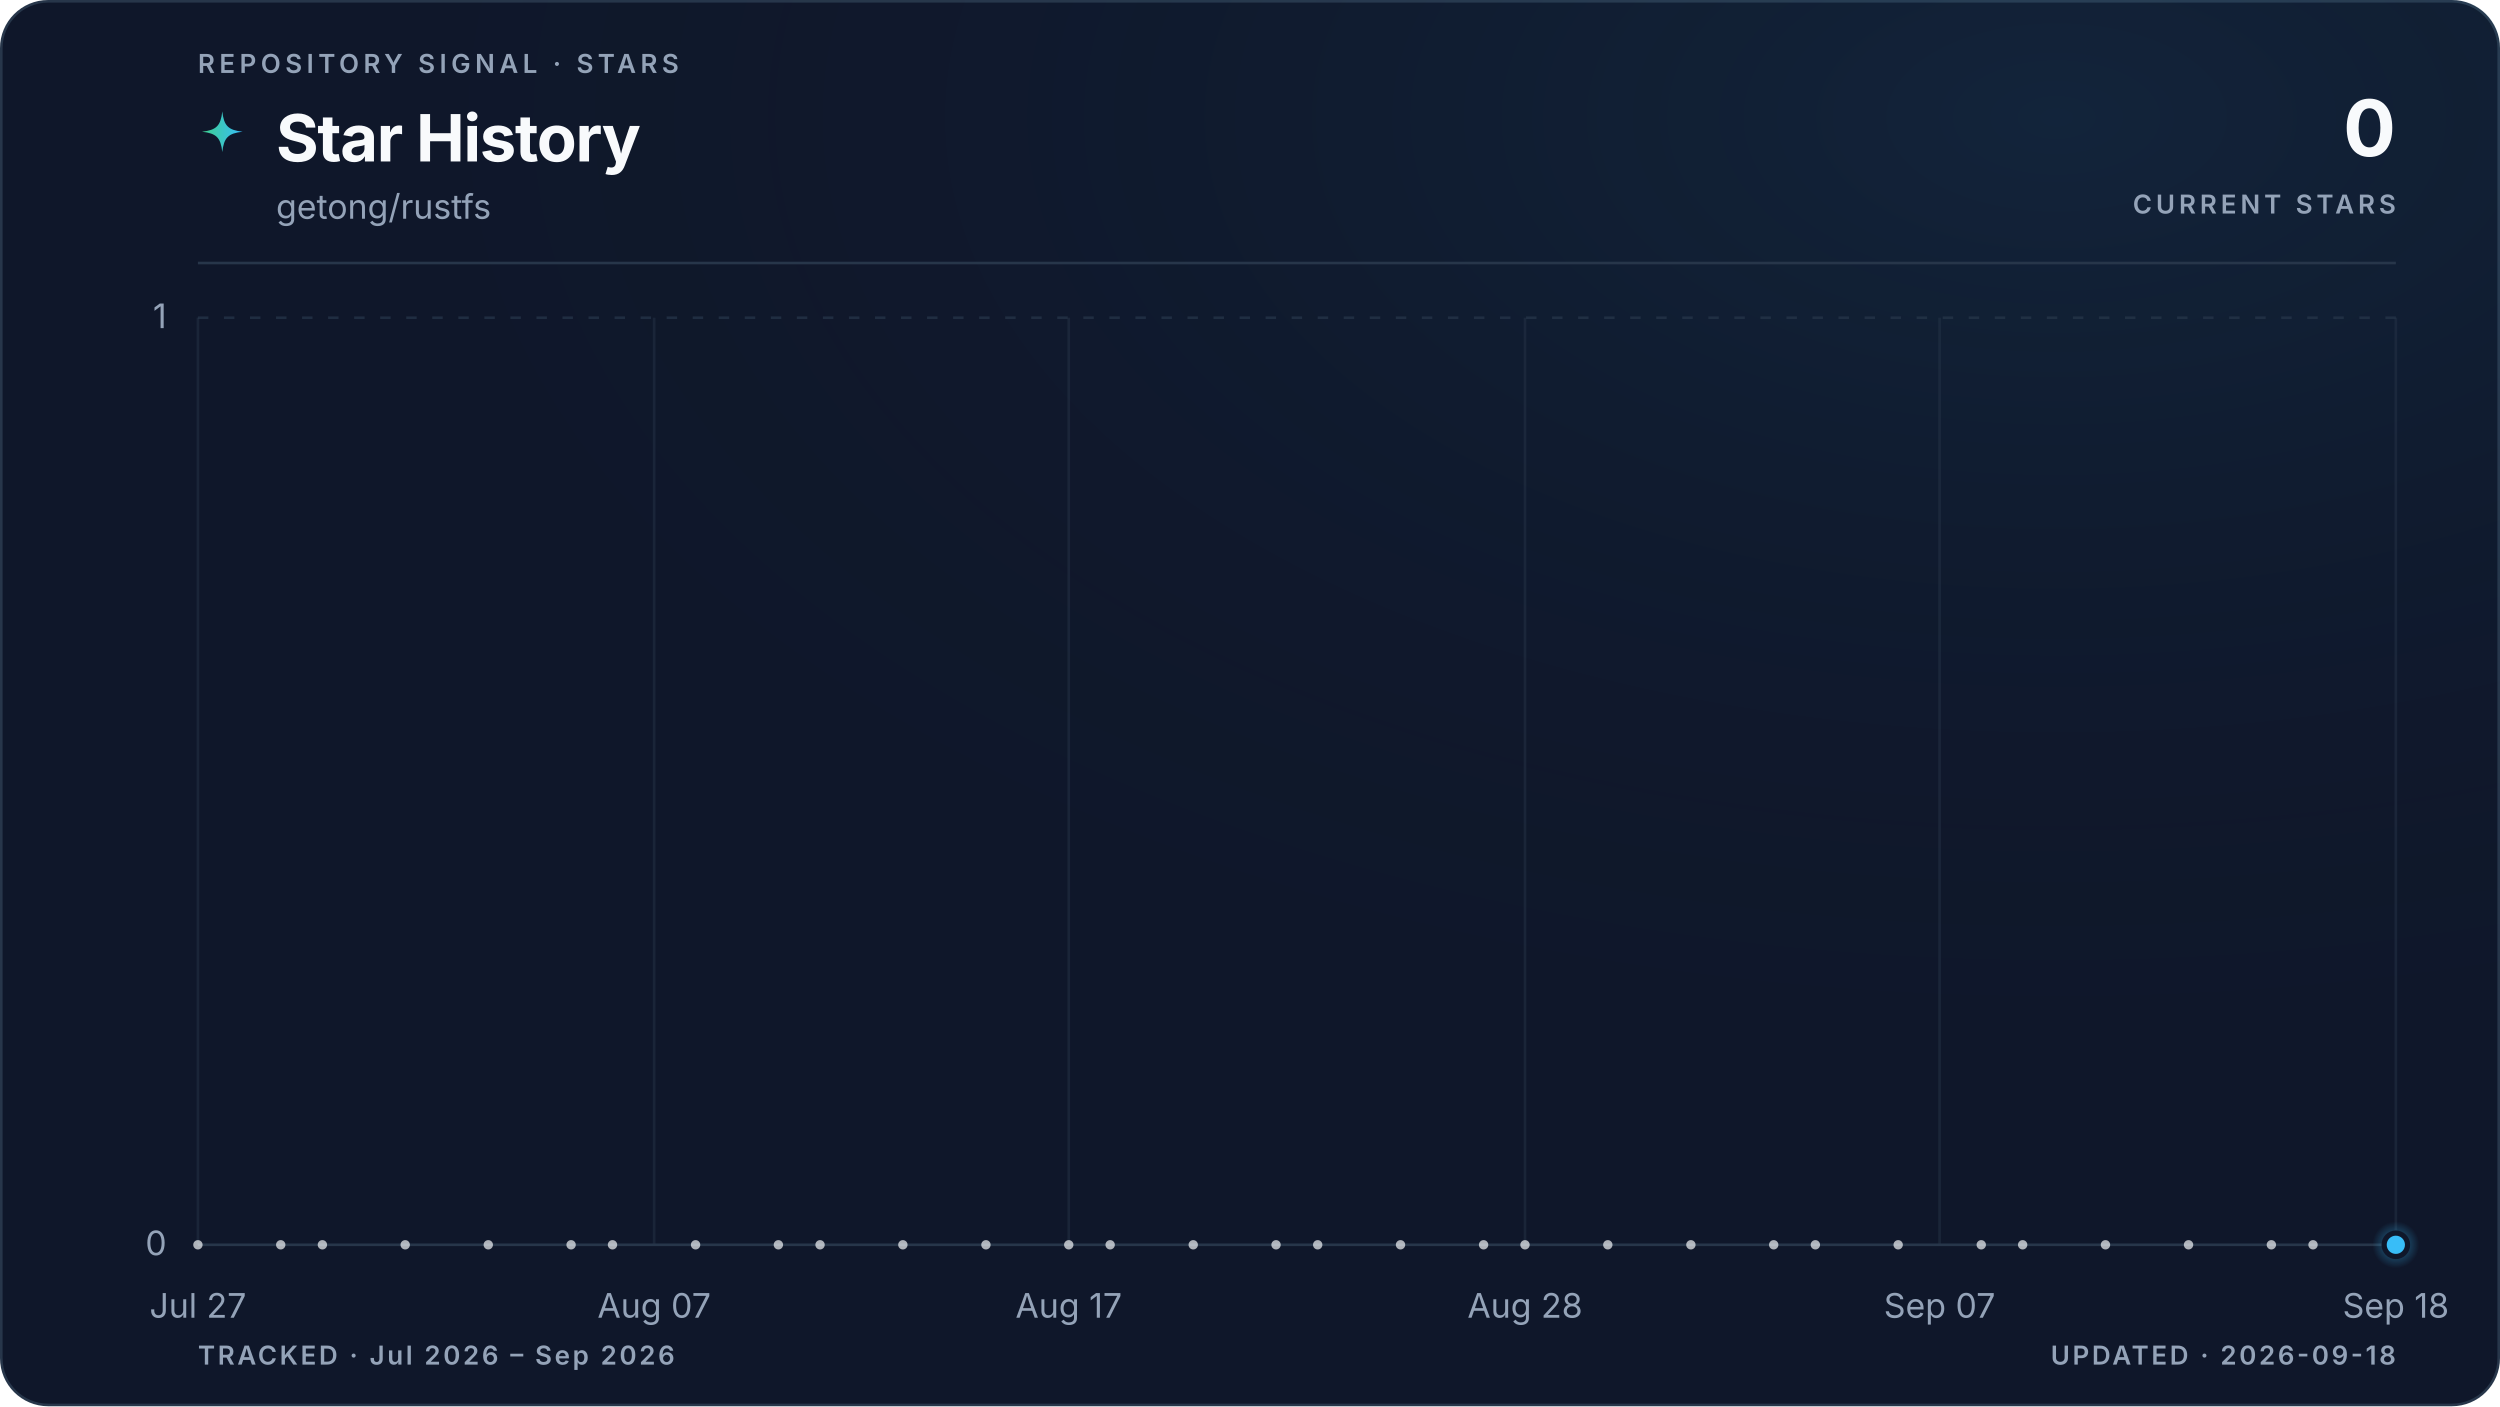
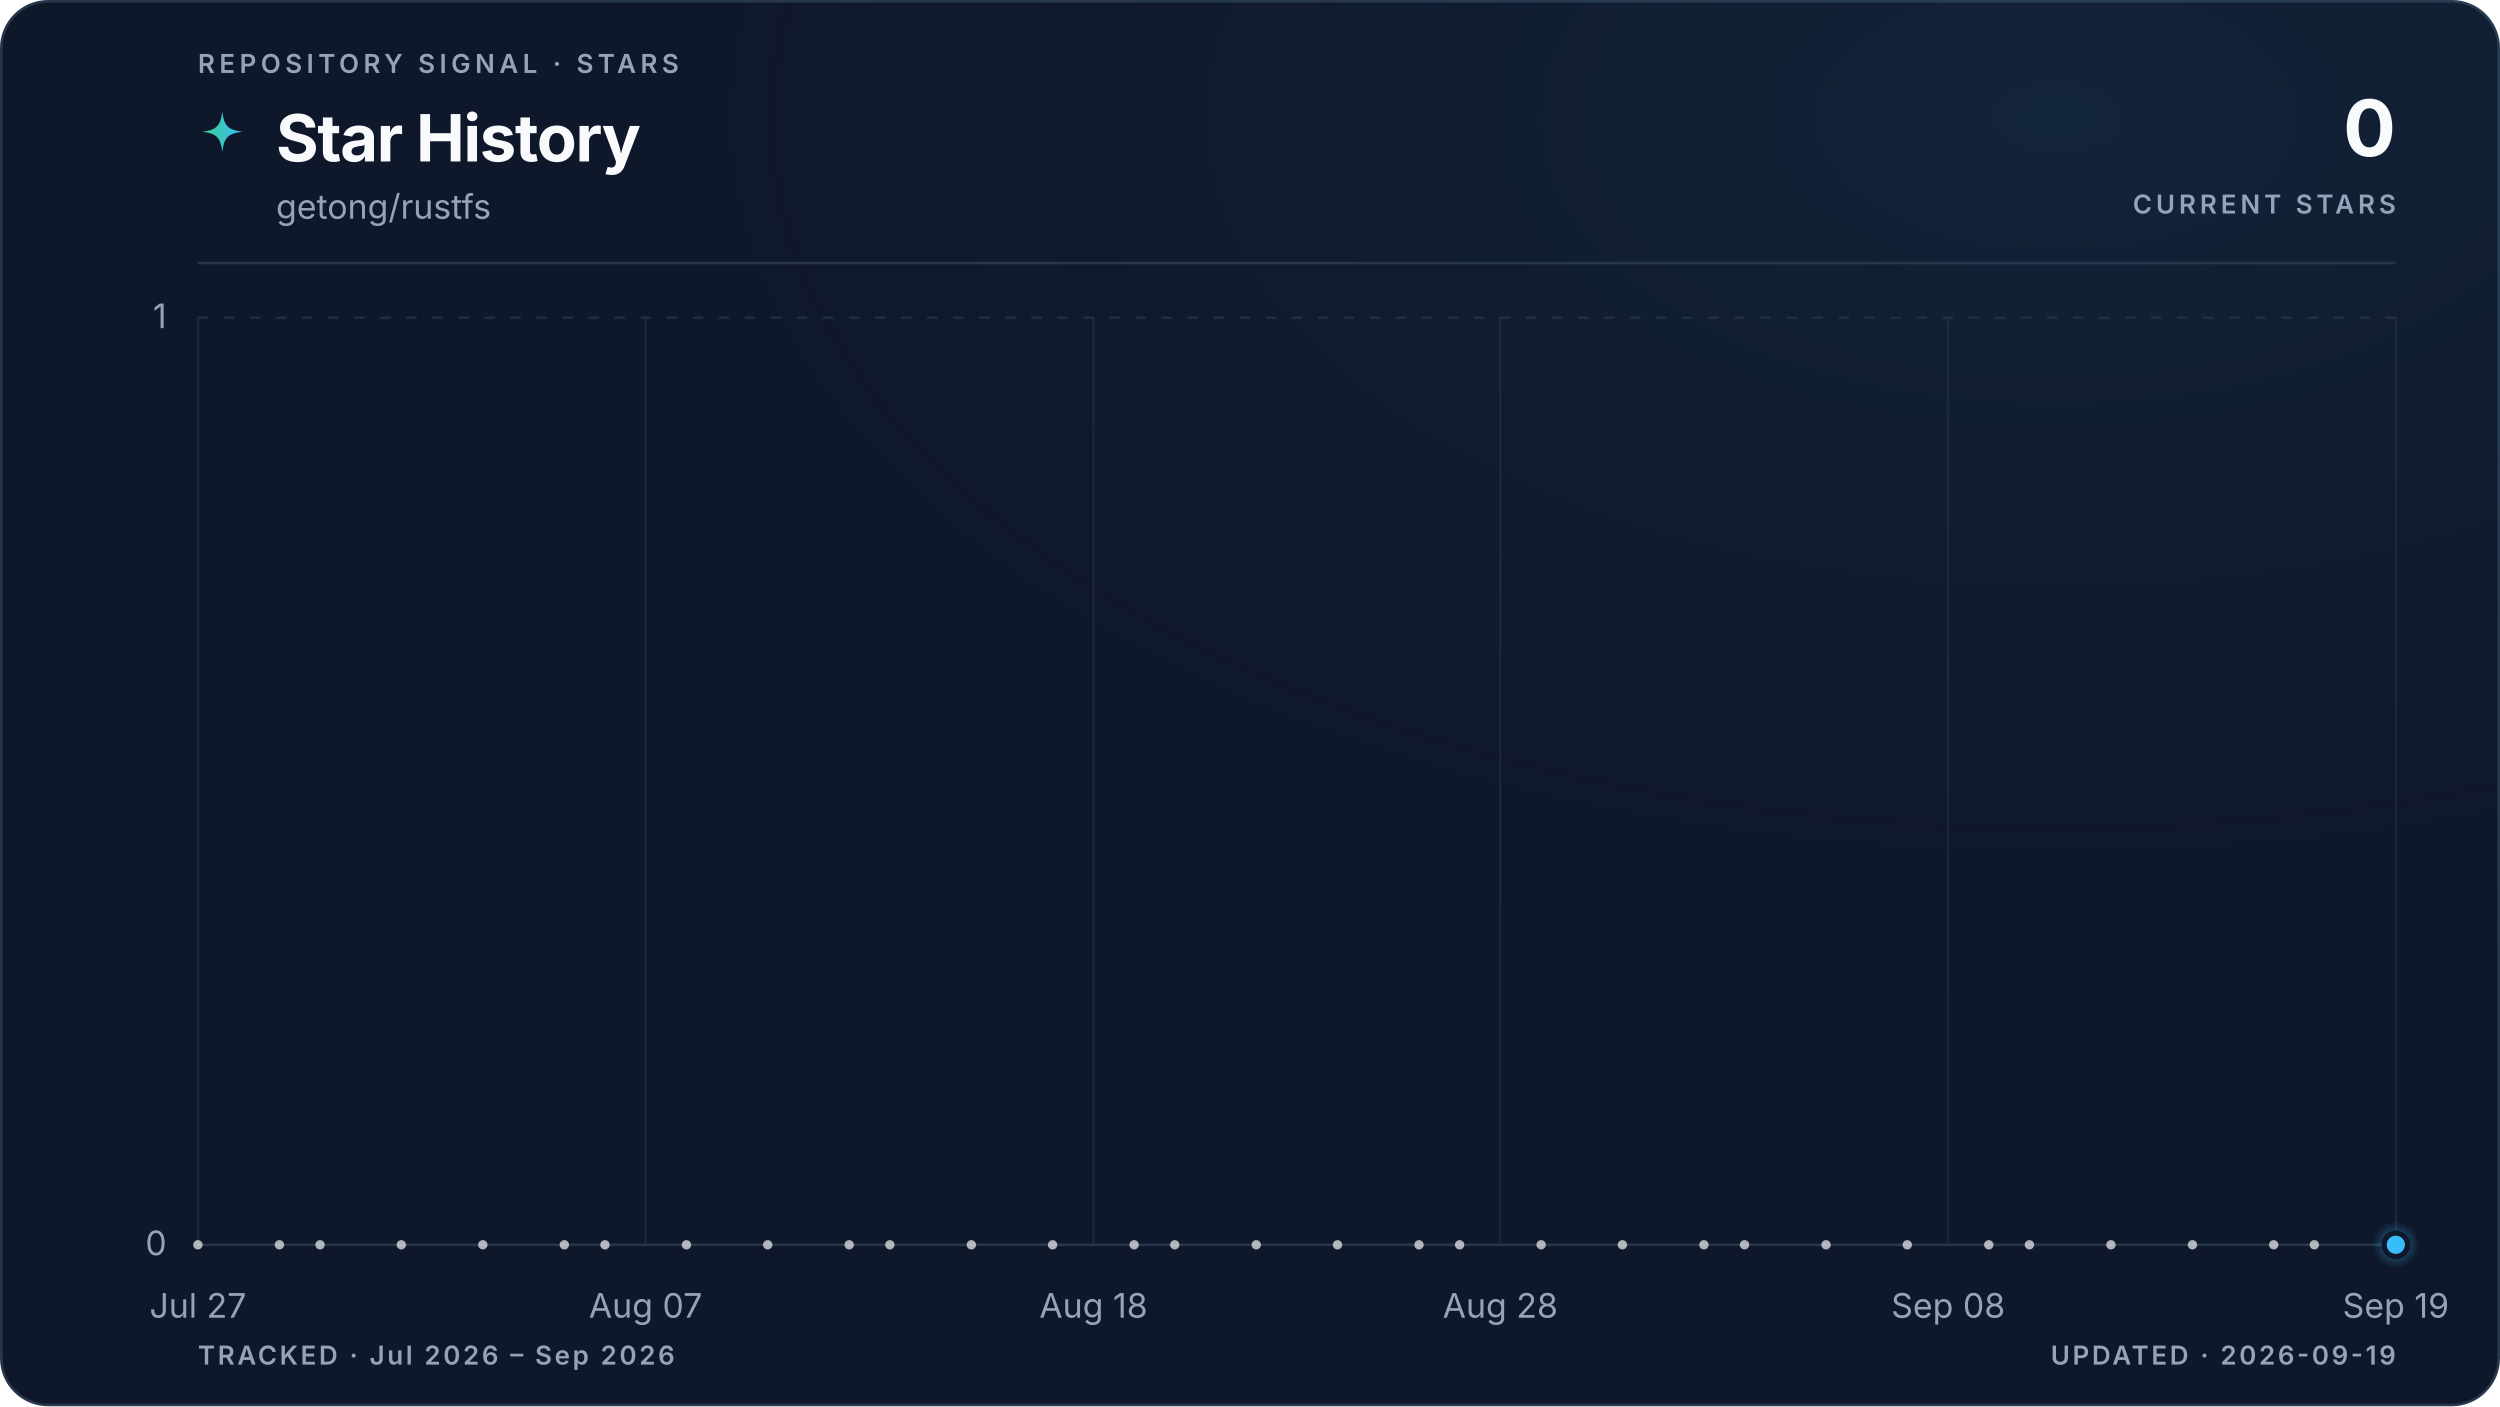
<svg xmlns="http://www.w3.org/2000/svg" viewBox="0 0 960 540" role="img" aria-labelledby="title description" data-style="gradient" data-variant="glow" data-layout="editorial" data-animated="true">
  <defs>
    <linearGradient id="trend" x1="0" y1="0" x2="1" y2="0">
      <stop offset="0%" stop-color="#3ecf8e" />
      <stop offset="100%" stop-color="#38bdf8" />
    </linearGradient>
    <linearGradient id="area" x1="0" y1="0" x2="0" y2="1">
      <stop offset="0%" stop-color="#3ecf8e" stop-opacity="0.22" />
      <stop offset="55%" stop-color="#38bdf8" stop-opacity="0.06" />
      <stop offset="100%" stop-color="#38bdf8" stop-opacity="0" />
    </linearGradient>
    <radialGradient id="marker-halo" cx="50%" cy="50%" r="50%">
      <stop offset="0%" stop-color="#38bdf8" stop-opacity="0.55" />
      <stop offset="100%" stop-color="#38bdf8" stop-opacity="0" />
    </radialGradient>
    <radialGradient id="surface-glow" cx="82%" cy="8%" r="70%">
      <stop offset="0%" stop-color="#38bdf8" stop-opacity="0.08" />
      <stop offset="100%" stop-color="#0f172a" stop-opacity="0" />
    </radialGradient>
    <filter id="trend-glow" x="-20%" y="-20%" width="140%" height="140%">
      <feGaussianBlur stdDeviation="5" />
    </filter>
  </defs>
  <style>
.trend-enter{transform-box:fill-box;transform-origin:center;animation:trend-enter 520ms cubic-bezier(0.16,1,0.3,1)}
.marker-enter{transform-box:fill-box;transform-origin:center;animation:marker-enter 320ms cubic-bezier(0.16,1,0.3,1) 200ms both}
.marker-pulse{transform-box:fill-box;transform-origin:center;animation:marker-pulse 2.6s ease-out infinite}
@keyframes trend-enter{from{opacity:.35;transform:translateY(10px)}to{opacity:1;transform:translateY(0)}}
@keyframes marker-enter{from{opacity:0;transform:scale(.4)}to{opacity:1;transform:scale(1)}}
@keyframes marker-pulse{0%{opacity:.5;transform:scale(.7)}70%,100%{opacity:0;transform:scale(2.1)}}
@media (prefers-reduced-motion:reduce){.trend-enter,.marker-enter,.marker-pulse{animation:none!important}}
@media (prefers-reduced-motion:reduce){.marker-pulse{opacity:0}}
</style>
  <rect x="0.5" y="0.5" width="959" height="539" fill="#0f172a" stroke="#27364a" stroke-width="1" rx="18" />
  <rect width="960" height="540" fill="url(#surface-glow)" rx="18" />
  <text x="76" y="28" fill="#94a3b8" font-family="ui-sans-serif, system-ui, -apple-system, BlinkMacSystemFont, 'Segoe UI', sans-serif" font-size="10" font-weight="600" letter-spacing="1.7">REPOSITORY SIGNAL · STARS</text>
  <path d="M12 1c.8 7.1 2.9 9.2 10 10-7.1.8-9.2 2.9-10 10-.8-7.1-2.9-9.2-10-10 7.1-.8 9.2-2.9 10-10Z" transform="translate(76 42) scale(.78)" fill="url(#trend)" aria-hidden="true" />
  <text x="106" y="62" fill="#f8fafc" font-family="ui-sans-serif, system-ui, -apple-system, BlinkMacSystemFont, 'Segoe UI', sans-serif" font-size="25" font-weight="700" letter-spacing="-0.5">Star History</text>
  <text x="106" y="84" fill="#94a3b8" font-family="ui-sans-serif, system-ui, -apple-system, BlinkMacSystemFont, 'Segoe UI', sans-serif" font-size="13">getong/rustfs</text>
  <text x="920" y="60" fill="#f8fafc" font-family="ui-sans-serif, system-ui, -apple-system, BlinkMacSystemFont, 'Segoe UI', sans-serif" font-size="30" font-weight="700" letter-spacing="-0.6" text-anchor="end">0</text>
  <text x="920" y="82" fill="#94a3b8" font-family="ui-sans-serif, system-ui, -apple-system, BlinkMacSystemFont, 'Segoe UI', sans-serif" font-size="10" font-weight="600" letter-spacing="1.5" text-anchor="end">CURRENT STARS</text>
  <line x1="76" y1="101" x2="920" y2="101" stroke="#27364a" stroke-width="1" />
  <line x1="76" y1="478.0" x2="920" y2="478.0" stroke="#27364a" stroke-width="1" stroke-dasharray="0" opacity="1" />
  <text x="64" y="482.0" fill="#94a3b8" font-family="ui-sans-serif, system-ui, -apple-system, BlinkMacSystemFont, 'Segoe UI', sans-serif" font-size="13" text-anchor="end">0</text>
  <line x1="76" y1="122.0" x2="920" y2="122.0" stroke="#27364a" stroke-width="1" stroke-dasharray="4 6" opacity="0.7" />
  <text x="64" y="126.0" fill="#94a3b8" font-family="ui-sans-serif, system-ui, -apple-system, BlinkMacSystemFont, 'Segoe UI', sans-serif" font-size="13" text-anchor="end">1</text>
  <line x1="76.0" y1="122" x2="76.0" y2="478" stroke="#27364a" stroke-width="1" opacity="0.45" />
  <text x="76.0" y="506" fill="#94a3b8" font-family="ui-sans-serif, system-ui, -apple-system, BlinkMacSystemFont, 'Segoe UI', sans-serif" font-size="13" text-anchor="middle">Jul 27</text>
-   <line x1="251.2" y1="122" x2="251.2" y2="478" stroke="#27364a" stroke-width="1" opacity="0.45" />
-   <text x="251.2" y="506" fill="#94a3b8" font-family="ui-sans-serif, system-ui, -apple-system, BlinkMacSystemFont, 'Segoe UI', sans-serif" font-size="13" text-anchor="middle">Aug 07</text>
-   <line x1="410.4" y1="122" x2="410.4" y2="478" stroke="#27364a" stroke-width="1" opacity="0.45" />
-   <text x="410.4" y="506" fill="#94a3b8" font-family="ui-sans-serif, system-ui, -apple-system, BlinkMacSystemFont, 'Segoe UI', sans-serif" font-size="13" text-anchor="middle">Aug 17</text>
-   <line x1="585.6" y1="122" x2="585.6" y2="478" stroke="#27364a" stroke-width="1" opacity="0.45" />
-   <text x="585.6" y="506" fill="#94a3b8" font-family="ui-sans-serif, system-ui, -apple-system, BlinkMacSystemFont, 'Segoe UI', sans-serif" font-size="13" text-anchor="middle">Aug 28</text>
-   <line x1="744.8" y1="122" x2="744.8" y2="478" stroke="#27364a" stroke-width="1" opacity="0.45" />
-   <text x="744.8" y="506" fill="#94a3b8" font-family="ui-sans-serif, system-ui, -apple-system, BlinkMacSystemFont, 'Segoe UI', sans-serif" font-size="13" text-anchor="middle">Sep 07</text>
+   <line x1="247.9" y1="122" x2="247.9" y2="478" stroke="#27364a" stroke-width="1" opacity="0.45" />
+   <text x="247.9" y="506" fill="#94a3b8" font-family="ui-sans-serif, system-ui, -apple-system, BlinkMacSystemFont, 'Segoe UI', sans-serif" font-size="13" text-anchor="middle">Aug 07</text>
+   <line x1="419.9" y1="122" x2="419.9" y2="478" stroke="#27364a" stroke-width="1" opacity="0.45" />
+   <text x="419.9" y="506" fill="#94a3b8" font-family="ui-sans-serif, system-ui, -apple-system, BlinkMacSystemFont, 'Segoe UI', sans-serif" font-size="13" text-anchor="middle">Aug 18</text>
+   <line x1="576.1" y1="122" x2="576.1" y2="478" stroke="#27364a" stroke-width="1" opacity="0.45" />
+   <text x="576.1" y="506" fill="#94a3b8" font-family="ui-sans-serif, system-ui, -apple-system, BlinkMacSystemFont, 'Segoe UI', sans-serif" font-size="13" text-anchor="middle">Aug 28</text>
+   <line x1="748.1" y1="122" x2="748.1" y2="478" stroke="#27364a" stroke-width="1" opacity="0.45" />
+   <text x="748.1" y="506" fill="#94a3b8" font-family="ui-sans-serif, system-ui, -apple-system, BlinkMacSystemFont, 'Segoe UI', sans-serif" font-size="13" text-anchor="middle">Sep 08</text>
  <line x1="920.0" y1="122" x2="920.0" y2="478" stroke="#27364a" stroke-width="1" opacity="0.45" />
-   <text x="920.0" y="506" fill="#94a3b8" font-family="ui-sans-serif, system-ui, -apple-system, BlinkMacSystemFont, 'Segoe UI', sans-serif" font-size="13" text-anchor="middle">Sep 18</text>
+   <text x="920.0" y="506" fill="#94a3b8" font-family="ui-sans-serif, system-ui, -apple-system, BlinkMacSystemFont, 'Segoe UI', sans-serif" font-size="13" text-anchor="middle">Sep 19</text>
  <g class="trend-enter">
-     <path d="M 76.0 478.0 C 81.3 478.0, 86.6 478.0, 91.9 478.0 C 97.2 478.0, 102.5 478.0, 107.8 478.0 C 113.2 478.0, 118.5 478.0, 123.8 478.0 C 129.1 478.0, 134.4 478.0, 139.7 478.0 C 145.0 478.0, 150.3 478.0, 155.6 478.0 C 160.9 478.0, 166.2 478.0, 171.5 478.0 C 176.9 478.0, 182.2 478.0, 187.5 478.0 C 192.8 478.0, 198.1 478.0, 203.4 478.0 C 208.7 478.0, 214.0 478.0, 219.3 478.0 C 224.6 478.0, 229.9 478.0, 235.2 478.0 C 240.6 478.0, 245.9 478.0, 251.2 478.0 C 256.5 478.0, 261.8 478.0, 267.1 478.0 C 272.4 478.0, 277.7 478.0, 283.0 478.0 C 288.3 478.0, 293.6 478.0, 298.9 478.0 C 304.3 478.0, 309.6 478.0, 314.9 478.0 C 320.2 478.0, 325.5 478.0, 330.8 478.0 C 336.1 478.0, 341.4 478.0, 346.7 478.0 C 352.0 478.0, 357.3 478.0, 362.6 478.0 C 367.9 478.0, 373.3 478.0, 378.6 478.0 C 383.9 478.0, 389.2 478.0, 394.5 478.0 C 399.8 478.0, 405.1 478.0, 410.4 478.0 C 415.7 478.0, 421.0 478.0, 426.3 478.0 C 431.6 478.0, 437.0 478.0, 442.3 478.0 C 447.6 478.0, 452.9 478.0, 458.2 478.0 C 463.5 478.0, 468.8 478.0, 474.1 478.0 C 479.4 478.0, 484.7 478.0, 490.0 478.0 C 495.3 478.0, 500.7 478.0, 506.0 478.0 C 511.3 478.0, 516.6 478.0, 521.9 478.0 C 527.2 478.0, 532.5 478.0, 537.8 478.0 C 543.1 478.0, 548.4 478.0, 553.7 478.0 C 559.0 478.0, 564.4 478.0, 569.7 478.0 C 575.0 478.0, 580.3 478.0, 585.6 478.0 C 590.9 478.0, 596.2 478.0, 601.5 478.0 C 606.8 478.0, 612.1 478.0, 617.4 478.0 C 622.7 478.0, 628.1 478.0, 633.4 478.0 C 638.7 478.0, 644.0 478.0, 649.3 478.0 C 654.6 478.0, 659.9 478.0, 665.2 478.0 C 670.5 478.0, 675.8 478.0, 681.1 478.0 C 686.4 478.0, 691.7 478.0, 697.1 478.0 C 702.4 478.0, 707.7 478.0, 713.0 478.0 C 718.3 478.0, 723.6 478.0, 728.9 478.0 C 734.2 478.0, 739.5 478.0, 744.8 478.0 C 750.1 478.0, 755.4 478.0, 760.8 478.0 C 766.1 478.0, 771.4 478.0, 776.7 478.0 C 782.0 478.0, 787.3 478.0, 792.6 478.0 C 797.9 478.0, 803.2 478.0, 808.5 478.0 C 813.8 478.0, 819.1 478.0, 824.5 478.0 C 829.8 478.0, 835.1 478.0, 840.4 478.0 C 845.7 478.0, 851.0 478.0, 856.3 478.0 C 861.6 478.0, 866.9 478.0, 872.2 478.0 C 877.5 478.0, 882.8 478.0, 888.2 478.0 C 893.5 478.0, 898.8 478.0, 904.1 478.0 C 909.4 478.0, 914.7 478.0, 920.0 478.0 L 920.0 478.0 L 76.0 478.0 Z" fill="url(#area)" />
-     <path d="M 76.0 478.0 C 81.3 478.0, 86.6 478.0, 91.9 478.0 C 97.2 478.0, 102.5 478.0, 107.8 478.0 C 113.2 478.0, 118.5 478.0, 123.8 478.0 C 129.1 478.0, 134.4 478.0, 139.7 478.0 C 145.0 478.0, 150.3 478.0, 155.6 478.0 C 160.9 478.0, 166.2 478.0, 171.5 478.0 C 176.9 478.0, 182.2 478.0, 187.5 478.0 C 192.8 478.0, 198.1 478.0, 203.4 478.0 C 208.7 478.0, 214.0 478.0, 219.3 478.0 C 224.6 478.0, 229.9 478.0, 235.2 478.0 C 240.6 478.0, 245.9 478.0, 251.2 478.0 C 256.5 478.0, 261.8 478.0, 267.1 478.0 C 272.4 478.0, 277.7 478.0, 283.0 478.0 C 288.3 478.0, 293.6 478.0, 298.9 478.0 C 304.3 478.0, 309.6 478.0, 314.9 478.0 C 320.2 478.0, 325.5 478.0, 330.8 478.0 C 336.1 478.0, 341.4 478.0, 346.7 478.0 C 352.0 478.0, 357.3 478.0, 362.6 478.0 C 367.9 478.0, 373.3 478.0, 378.6 478.0 C 383.9 478.0, 389.2 478.0, 394.5 478.0 C 399.8 478.0, 405.1 478.0, 410.4 478.0 C 415.7 478.0, 421.0 478.0, 426.3 478.0 C 431.6 478.0, 437.0 478.0, 442.3 478.0 C 447.6 478.0, 452.9 478.0, 458.2 478.0 C 463.5 478.0, 468.8 478.0, 474.1 478.0 C 479.4 478.0, 484.7 478.0, 490.0 478.0 C 495.3 478.0, 500.7 478.0, 506.0 478.0 C 511.3 478.0, 516.6 478.0, 521.9 478.0 C 527.2 478.0, 532.5 478.0, 537.8 478.0 C 543.1 478.0, 548.4 478.0, 553.7 478.0 C 559.0 478.0, 564.4 478.0, 569.7 478.0 C 575.0 478.0, 580.3 478.0, 585.6 478.0 C 590.9 478.0, 596.2 478.0, 601.5 478.0 C 606.8 478.0, 612.1 478.0, 617.4 478.0 C 622.7 478.0, 628.1 478.0, 633.4 478.0 C 638.7 478.0, 644.0 478.0, 649.3 478.0 C 654.6 478.0, 659.9 478.0, 665.2 478.0 C 670.5 478.0, 675.8 478.0, 681.1 478.0 C 686.4 478.0, 691.7 478.0, 697.1 478.0 C 702.4 478.0, 707.7 478.0, 713.0 478.0 C 718.3 478.0, 723.6 478.0, 728.9 478.0 C 734.2 478.0, 739.5 478.0, 744.8 478.0 C 750.1 478.0, 755.4 478.0, 760.8 478.0 C 766.1 478.0, 771.4 478.0, 776.7 478.0 C 782.0 478.0, 787.3 478.0, 792.6 478.0 C 797.9 478.0, 803.2 478.0, 808.5 478.0 C 813.8 478.0, 819.1 478.0, 824.5 478.0 C 829.8 478.0, 835.1 478.0, 840.4 478.0 C 845.7 478.0, 851.0 478.0, 856.3 478.0 C 861.6 478.0, 866.9 478.0, 872.2 478.0 C 877.5 478.0, 882.8 478.0, 888.2 478.0 C 893.5 478.0, 898.8 478.0, 904.1 478.0 C 909.4 478.0, 914.7 478.0, 920.0 478.0" fill="none" stroke="url(#trend)" stroke-width="10" stroke-linecap="round" stroke-linejoin="round" opacity="0.10" filter="url(#trend-glow)" />
-     <path d="M 76.0 478.0 C 81.3 478.0, 86.6 478.0, 91.9 478.0 C 97.2 478.0, 102.5 478.0, 107.8 478.0 C 113.2 478.0, 118.5 478.0, 123.8 478.0 C 129.1 478.0, 134.4 478.0, 139.7 478.0 C 145.0 478.0, 150.3 478.0, 155.6 478.0 C 160.9 478.0, 166.2 478.0, 171.5 478.0 C 176.9 478.0, 182.2 478.0, 187.5 478.0 C 192.8 478.0, 198.1 478.0, 203.4 478.0 C 208.7 478.0, 214.0 478.0, 219.3 478.0 C 224.6 478.0, 229.9 478.0, 235.2 478.0 C 240.6 478.0, 245.9 478.0, 251.2 478.0 C 256.5 478.0, 261.8 478.0, 267.1 478.0 C 272.4 478.0, 277.7 478.0, 283.0 478.0 C 288.3 478.0, 293.6 478.0, 298.9 478.0 C 304.3 478.0, 309.6 478.0, 314.9 478.0 C 320.2 478.0, 325.5 478.0, 330.8 478.0 C 336.1 478.0, 341.4 478.0, 346.7 478.0 C 352.0 478.0, 357.3 478.0, 362.6 478.0 C 367.9 478.0, 373.3 478.0, 378.6 478.0 C 383.9 478.0, 389.2 478.0, 394.5 478.0 C 399.8 478.0, 405.1 478.0, 410.4 478.0 C 415.7 478.0, 421.0 478.0, 426.3 478.0 C 431.6 478.0, 437.0 478.0, 442.3 478.0 C 447.6 478.0, 452.9 478.0, 458.2 478.0 C 463.5 478.0, 468.8 478.0, 474.1 478.0 C 479.4 478.0, 484.7 478.0, 490.0 478.0 C 495.3 478.0, 500.7 478.0, 506.0 478.0 C 511.3 478.0, 516.6 478.0, 521.9 478.0 C 527.2 478.0, 532.5 478.0, 537.8 478.0 C 543.1 478.0, 548.4 478.0, 553.7 478.0 C 559.0 478.0, 564.4 478.0, 569.7 478.0 C 575.0 478.0, 580.3 478.0, 585.6 478.0 C 590.9 478.0, 596.2 478.0, 601.5 478.0 C 606.8 478.0, 612.1 478.0, 617.4 478.0 C 622.7 478.0, 628.1 478.0, 633.4 478.0 C 638.7 478.0, 644.0 478.0, 649.3 478.0 C 654.6 478.0, 659.9 478.0, 665.2 478.0 C 670.5 478.0, 675.8 478.0, 681.1 478.0 C 686.4 478.0, 691.7 478.0, 697.1 478.0 C 702.4 478.0, 707.7 478.0, 713.0 478.0 C 718.3 478.0, 723.6 478.0, 728.9 478.0 C 734.2 478.0, 739.5 478.0, 744.8 478.0 C 750.1 478.0, 755.4 478.0, 760.8 478.0 C 766.1 478.0, 771.4 478.0, 776.7 478.0 C 782.0 478.0, 787.3 478.0, 792.6 478.0 C 797.9 478.0, 803.2 478.0, 808.5 478.0 C 813.8 478.0, 819.1 478.0, 824.5 478.0 C 829.8 478.0, 835.1 478.0, 840.4 478.0 C 845.7 478.0, 851.0 478.0, 856.3 478.0 C 861.6 478.0, 866.9 478.0, 872.2 478.0 C 877.5 478.0, 882.8 478.0, 888.2 478.0 C 893.5 478.0, 898.8 478.0, 904.1 478.0 C 909.4 478.0, 914.7 478.0, 920.0 478.0" fill="none" stroke="url(#trend)" stroke-width="3" stroke-linecap="round" stroke-linejoin="round" />
+     <path d="M 76.0 478.0 C 81.2 478.0, 86.4 478.0, 91.6 478.0 C 96.8 478.0, 102.0 478.0, 107.3 478.0 C 112.5 478.0, 117.7 478.0, 122.9 478.0 C 128.1 478.0, 133.3 478.0, 138.5 478.0 C 143.7 478.0, 148.9 478.0, 154.1 478.0 C 159.4 478.0, 164.6 478.0, 169.8 478.0 C 175.0 478.0, 180.2 478.0, 185.4 478.0 C 190.6 478.0, 195.8 478.0, 201.0 478.0 C 206.2 478.0, 211.5 478.0, 216.7 478.0 C 221.9 478.0, 227.1 478.0, 232.3 478.0 C 237.5 478.0, 242.7 478.0, 247.9 478.0 C 253.1 478.0, 258.3 478.0, 263.6 478.0 C 268.8 478.0, 274.0 478.0, 279.2 478.0 C 284.4 478.0, 289.6 478.0, 294.8 478.0 C 300.0 478.0, 305.2 478.0, 310.4 478.0 C 315.7 478.0, 320.9 478.0, 326.1 478.0 C 331.3 478.0, 336.5 478.0, 341.7 478.0 C 346.9 478.0, 352.1 478.0, 357.3 478.0 C 362.5 478.0, 367.8 478.0, 373.0 478.0 C 378.2 478.0, 383.4 478.0, 388.6 478.0 C 393.8 478.0, 399.0 478.0, 404.2 478.0 C 409.4 478.0, 414.6 478.0, 419.9 478.0 C 425.1 478.0, 430.3 478.0, 435.5 478.0 C 440.7 478.0, 445.9 478.0, 451.1 478.0 C 456.3 478.0, 461.5 478.0, 466.7 478.0 C 472.0 478.0, 477.2 478.0, 482.4 478.0 C 487.6 478.0, 492.8 478.0, 498.0 478.0 C 503.2 478.0, 508.4 478.0, 513.6 478.0 C 518.8 478.0, 524.0 478.0, 529.3 478.0 C 534.5 478.0, 539.7 478.0, 544.9 478.0 C 550.1 478.0, 555.3 478.0, 560.5 478.0 C 565.7 478.0, 570.9 478.0, 576.1 478.0 C 581.4 478.0, 586.6 478.0, 591.8 478.0 C 597.0 478.0, 602.2 478.0, 607.4 478.0 C 612.6 478.0, 617.8 478.0, 623.0 478.0 C 628.2 478.0, 633.5 478.0, 638.7 478.0 C 643.9 478.0, 649.1 478.0, 654.3 478.0 C 659.5 478.0, 664.7 478.0, 669.9 478.0 C 675.1 478.0, 680.3 478.0, 685.6 478.0 C 690.8 478.0, 696.0 478.0, 701.2 478.0 C 706.4 478.0, 711.6 478.0, 716.8 478.0 C 722.0 478.0, 727.2 478.0, 732.4 478.0 C 737.7 478.0, 742.9 478.0, 748.1 478.0 C 753.3 478.0, 758.5 478.0, 763.7 478.0 C 768.9 478.0, 774.1 478.0, 779.3 478.0 C 784.5 478.0, 789.8 478.0, 795.0 478.0 C 800.2 478.0, 805.4 478.0, 810.6 478.0 C 815.8 478.0, 821.0 478.0, 826.2 478.0 C 831.4 478.0, 836.6 478.0, 841.9 478.0 C 847.1 478.0, 852.3 478.0, 857.5 478.0 C 862.7 478.0, 867.9 478.0, 873.1 478.0 C 878.3 478.0, 883.5 478.0, 888.7 478.0 C 894.0 478.0, 899.2 478.0, 904.4 478.0 C 909.6 478.0, 914.8 478.0, 920.0 478.0 L 920.0 478.0 L 76.0 478.0 Z" fill="url(#area)" />
+     <path d="M 76.0 478.0 C 81.2 478.0, 86.4 478.0, 91.6 478.0 C 96.8 478.0, 102.0 478.0, 107.3 478.0 C 112.5 478.0, 117.7 478.0, 122.9 478.0 C 128.1 478.0, 133.3 478.0, 138.5 478.0 C 143.7 478.0, 148.9 478.0, 154.1 478.0 C 159.4 478.0, 164.6 478.0, 169.8 478.0 C 175.0 478.0, 180.2 478.0, 185.4 478.0 C 190.6 478.0, 195.8 478.0, 201.0 478.0 C 206.2 478.0, 211.5 478.0, 216.7 478.0 C 221.9 478.0, 227.1 478.0, 232.3 478.0 C 237.5 478.0, 242.7 478.0, 247.9 478.0 C 253.1 478.0, 258.3 478.0, 263.6 478.0 C 268.8 478.0, 274.0 478.0, 279.2 478.0 C 284.4 478.0, 289.6 478.0, 294.8 478.0 C 300.0 478.0, 305.2 478.0, 310.4 478.0 C 315.7 478.0, 320.9 478.0, 326.1 478.0 C 331.3 478.0, 336.5 478.0, 341.7 478.0 C 346.9 478.0, 352.1 478.0, 357.3 478.0 C 362.5 478.0, 367.8 478.0, 373.0 478.0 C 378.2 478.0, 383.4 478.0, 388.6 478.0 C 393.8 478.0, 399.0 478.0, 404.2 478.0 C 409.4 478.0, 414.6 478.0, 419.9 478.0 C 425.1 478.0, 430.3 478.0, 435.5 478.0 C 440.7 478.0, 445.9 478.0, 451.1 478.0 C 456.3 478.0, 461.5 478.0, 466.7 478.0 C 472.0 478.0, 477.2 478.0, 482.4 478.0 C 487.6 478.0, 492.8 478.0, 498.0 478.0 C 503.2 478.0, 508.4 478.0, 513.6 478.0 C 518.8 478.0, 524.0 478.0, 529.3 478.0 C 534.5 478.0, 539.7 478.0, 544.9 478.0 C 550.1 478.0, 555.3 478.0, 560.5 478.0 C 565.7 478.0, 570.9 478.0, 576.1 478.0 C 581.4 478.0, 586.6 478.0, 591.8 478.0 C 597.0 478.0, 602.2 478.0, 607.4 478.0 C 612.6 478.0, 617.8 478.0, 623.0 478.0 C 628.2 478.0, 633.5 478.0, 638.7 478.0 C 643.9 478.0, 649.1 478.0, 654.3 478.0 C 659.5 478.0, 664.7 478.0, 669.9 478.0 C 675.1 478.0, 680.3 478.0, 685.6 478.0 C 690.8 478.0, 696.0 478.0, 701.2 478.0 C 706.4 478.0, 711.6 478.0, 716.8 478.0 C 722.0 478.0, 727.2 478.0, 732.4 478.0 C 737.7 478.0, 742.9 478.0, 748.1 478.0 C 753.3 478.0, 758.5 478.0, 763.7 478.0 C 768.9 478.0, 774.1 478.0, 779.3 478.0 C 784.5 478.0, 789.8 478.0, 795.0 478.0 C 800.2 478.0, 805.4 478.0, 810.6 478.0 C 815.8 478.0, 821.0 478.0, 826.2 478.0 C 831.4 478.0, 836.6 478.0, 841.9 478.0 C 847.1 478.0, 852.3 478.0, 857.5 478.0 C 862.7 478.0, 867.9 478.0, 873.1 478.0 C 878.3 478.0, 883.5 478.0, 888.7 478.0 C 894.0 478.0, 899.2 478.0, 904.4 478.0 C 909.6 478.0, 914.8 478.0, 920.0 478.0" fill="none" stroke="url(#trend)" stroke-width="10" stroke-linecap="round" stroke-linejoin="round" opacity="0.10" filter="url(#trend-glow)" />
+     <path d="M 76.0 478.0 C 81.2 478.0, 86.4 478.0, 91.6 478.0 C 96.8 478.0, 102.0 478.0, 107.3 478.0 C 112.5 478.0, 117.7 478.0, 122.9 478.0 C 128.1 478.0, 133.3 478.0, 138.5 478.0 C 143.7 478.0, 148.9 478.0, 154.1 478.0 C 159.4 478.0, 164.6 478.0, 169.8 478.0 C 175.0 478.0, 180.2 478.0, 185.4 478.0 C 190.6 478.0, 195.8 478.0, 201.0 478.0 C 206.2 478.0, 211.5 478.0, 216.7 478.0 C 221.9 478.0, 227.1 478.0, 232.3 478.0 C 237.5 478.0, 242.7 478.0, 247.9 478.0 C 253.1 478.0, 258.3 478.0, 263.6 478.0 C 268.8 478.0, 274.0 478.0, 279.2 478.0 C 284.4 478.0, 289.6 478.0, 294.8 478.0 C 300.0 478.0, 305.2 478.0, 310.4 478.0 C 315.7 478.0, 320.9 478.0, 326.1 478.0 C 331.3 478.0, 336.5 478.0, 341.7 478.0 C 346.9 478.0, 352.1 478.0, 357.3 478.0 C 362.5 478.0, 367.8 478.0, 373.0 478.0 C 378.2 478.0, 383.4 478.0, 388.6 478.0 C 393.8 478.0, 399.0 478.0, 404.2 478.0 C 409.4 478.0, 414.6 478.0, 419.9 478.0 C 425.1 478.0, 430.3 478.0, 435.5 478.0 C 440.7 478.0, 445.9 478.0, 451.1 478.0 C 456.3 478.0, 461.5 478.0, 466.7 478.0 C 472.0 478.0, 477.2 478.0, 482.4 478.0 C 487.6 478.0, 492.8 478.0, 498.0 478.0 C 503.2 478.0, 508.4 478.0, 513.6 478.0 C 518.8 478.0, 524.0 478.0, 529.3 478.0 C 534.5 478.0, 539.7 478.0, 544.9 478.0 C 550.1 478.0, 555.3 478.0, 560.5 478.0 C 565.7 478.0, 570.9 478.0, 576.1 478.0 C 581.4 478.0, 586.6 478.0, 591.8 478.0 C 597.0 478.0, 602.2 478.0, 607.4 478.0 C 612.6 478.0, 617.8 478.0, 623.0 478.0 C 628.2 478.0, 633.5 478.0, 638.7 478.0 C 643.9 478.0, 649.1 478.0, 654.3 478.0 C 659.5 478.0, 664.7 478.0, 669.9 478.0 C 675.1 478.0, 680.3 478.0, 685.6 478.0 C 690.8 478.0, 696.0 478.0, 701.2 478.0 C 706.4 478.0, 711.6 478.0, 716.8 478.0 C 722.0 478.0, 727.2 478.0, 732.4 478.0 C 737.7 478.0, 742.9 478.0, 748.1 478.0 C 753.3 478.0, 758.5 478.0, 763.7 478.0 C 768.9 478.0, 774.1 478.0, 779.3 478.0 C 784.5 478.0, 789.8 478.0, 795.0 478.0 C 800.2 478.0, 805.4 478.0, 810.6 478.0 C 815.8 478.0, 821.0 478.0, 826.2 478.0 C 831.4 478.0, 836.6 478.0, 841.9 478.0 C 847.1 478.0, 852.3 478.0, 857.5 478.0 C 862.7 478.0, 867.9 478.0, 873.1 478.0 C 878.3 478.0, 883.5 478.0, 888.7 478.0 C 894.0 478.0, 899.2 478.0, 904.4 478.0 C 909.6 478.0, 914.8 478.0, 920.0 478.0" fill="none" stroke="url(#trend)" stroke-width="3" stroke-linecap="round" stroke-linejoin="round" />
    <g data-point-count="31" fill="#f8fafc" opacity="0.68">
      <circle cx="76.0" cy="478.0" r="1.8" />
-       <circle cx="107.8" cy="478.0" r="1.8" />
-       <circle cx="123.8" cy="478.0" r="1.8" />
-       <circle cx="155.6" cy="478.0" r="1.8" />
-       <circle cx="187.5" cy="478.0" r="1.8" />
-       <circle cx="219.3" cy="478.0" r="1.8" />
-       <circle cx="235.2" cy="478.0" r="1.8" />
-       <circle cx="267.1" cy="478.0" r="1.8" />
-       <circle cx="298.9" cy="478.0" r="1.8" />
-       <circle cx="314.9" cy="478.0" r="1.8" />
-       <circle cx="346.7" cy="478.0" r="1.8" />
-       <circle cx="378.6" cy="478.0" r="1.8" />
-       <circle cx="410.4" cy="478.0" r="1.8" />
-       <circle cx="426.3" cy="478.0" r="1.8" />
-       <circle cx="458.2" cy="478.0" r="1.8" />
-       <circle cx="490.0" cy="478.0" r="1.8" />
-       <circle cx="506.0" cy="478.0" r="1.8" />
-       <circle cx="537.8" cy="478.0" r="1.8" />
-       <circle cx="569.7" cy="478.0" r="1.8" />
-       <circle cx="585.6" cy="478.0" r="1.8" />
-       <circle cx="617.4" cy="478.0" r="1.8" />
-       <circle cx="649.3" cy="478.0" r="1.8" />
-       <circle cx="681.1" cy="478.0" r="1.8" />
-       <circle cx="697.1" cy="478.0" r="1.8" />
-       <circle cx="728.9" cy="478.0" r="1.8" />
-       <circle cx="760.8" cy="478.0" r="1.8" />
-       <circle cx="776.7" cy="478.0" r="1.8" />
-       <circle cx="808.5" cy="478.0" r="1.8" />
-       <circle cx="840.4" cy="478.0" r="1.8" />
-       <circle cx="872.2" cy="478.0" r="1.8" />
-       <circle cx="888.2" cy="478.0" r="1.8" />
+       <circle cx="107.3" cy="478.0" r="1.8" />
+       <circle cx="122.9" cy="478.0" r="1.8" />
+       <circle cx="154.1" cy="478.0" r="1.8" />
+       <circle cx="185.4" cy="478.0" r="1.8" />
+       <circle cx="216.7" cy="478.0" r="1.8" />
+       <circle cx="232.3" cy="478.0" r="1.8" />
+       <circle cx="263.6" cy="478.0" r="1.8" />
+       <circle cx="294.8" cy="478.0" r="1.8" />
+       <circle cx="326.1" cy="478.0" r="1.8" />
+       <circle cx="341.7" cy="478.0" r="1.8" />
+       <circle cx="373.0" cy="478.0" r="1.8" />
+       <circle cx="404.2" cy="478.0" r="1.8" />
+       <circle cx="435.5" cy="478.0" r="1.8" />
+       <circle cx="451.1" cy="478.0" r="1.8" />
+       <circle cx="482.4" cy="478.0" r="1.8" />
+       <circle cx="513.6" cy="478.0" r="1.8" />
+       <circle cx="544.9" cy="478.0" r="1.8" />
+       <circle cx="560.5" cy="478.0" r="1.8" />
+       <circle cx="591.8" cy="478.0" r="1.8" />
+       <circle cx="623.0" cy="478.0" r="1.8" />
+       <circle cx="654.3" cy="478.0" r="1.8" />
+       <circle cx="669.9" cy="478.0" r="1.8" />
+       <circle cx="701.2" cy="478.0" r="1.8" />
+       <circle cx="732.4" cy="478.0" r="1.8" />
+       <circle cx="763.7" cy="478.0" r="1.8" />
+       <circle cx="779.3" cy="478.0" r="1.8" />
+       <circle cx="810.6" cy="478.0" r="1.8" />
+       <circle cx="841.9" cy="478.0" r="1.8" />
+       <circle cx="873.1" cy="478.0" r="1.8" />
+       <circle cx="888.7" cy="478.0" r="1.8" />
    </g>
  </g>
  <g class="marker-enter">
    <circle class="marker-pulse" cx="920.0" cy="478.0" r="9" fill="url(#marker-halo)" />
    <circle cx="920.0" cy="478.0" r="4.5" fill="#38bdf8" stroke="#0f172a" stroke-width="2" />
  </g>
  <text x="76" y="524" fill="#94a3b8" font-family="ui-sans-serif, system-ui, -apple-system, BlinkMacSystemFont, 'Segoe UI', sans-serif" font-size="10" font-weight="600" letter-spacing="1">TRACKED · Jul 2026 – Sep 2026</text>
-   <text x="920" y="524" fill="#94a3b8" font-family="ui-sans-serif, system-ui, -apple-system, BlinkMacSystemFont, 'Segoe UI', sans-serif" font-size="10" font-weight="600" letter-spacing="1" text-anchor="end">UPDATED · 2026-09-18</text>
+   <text x="920" y="524" fill="#94a3b8" font-family="ui-sans-serif, system-ui, -apple-system, BlinkMacSystemFont, 'Segoe UI', sans-serif" font-size="10" font-weight="600" letter-spacing="1" text-anchor="end">UPDATED · 2026-09-19</text>
</svg>
